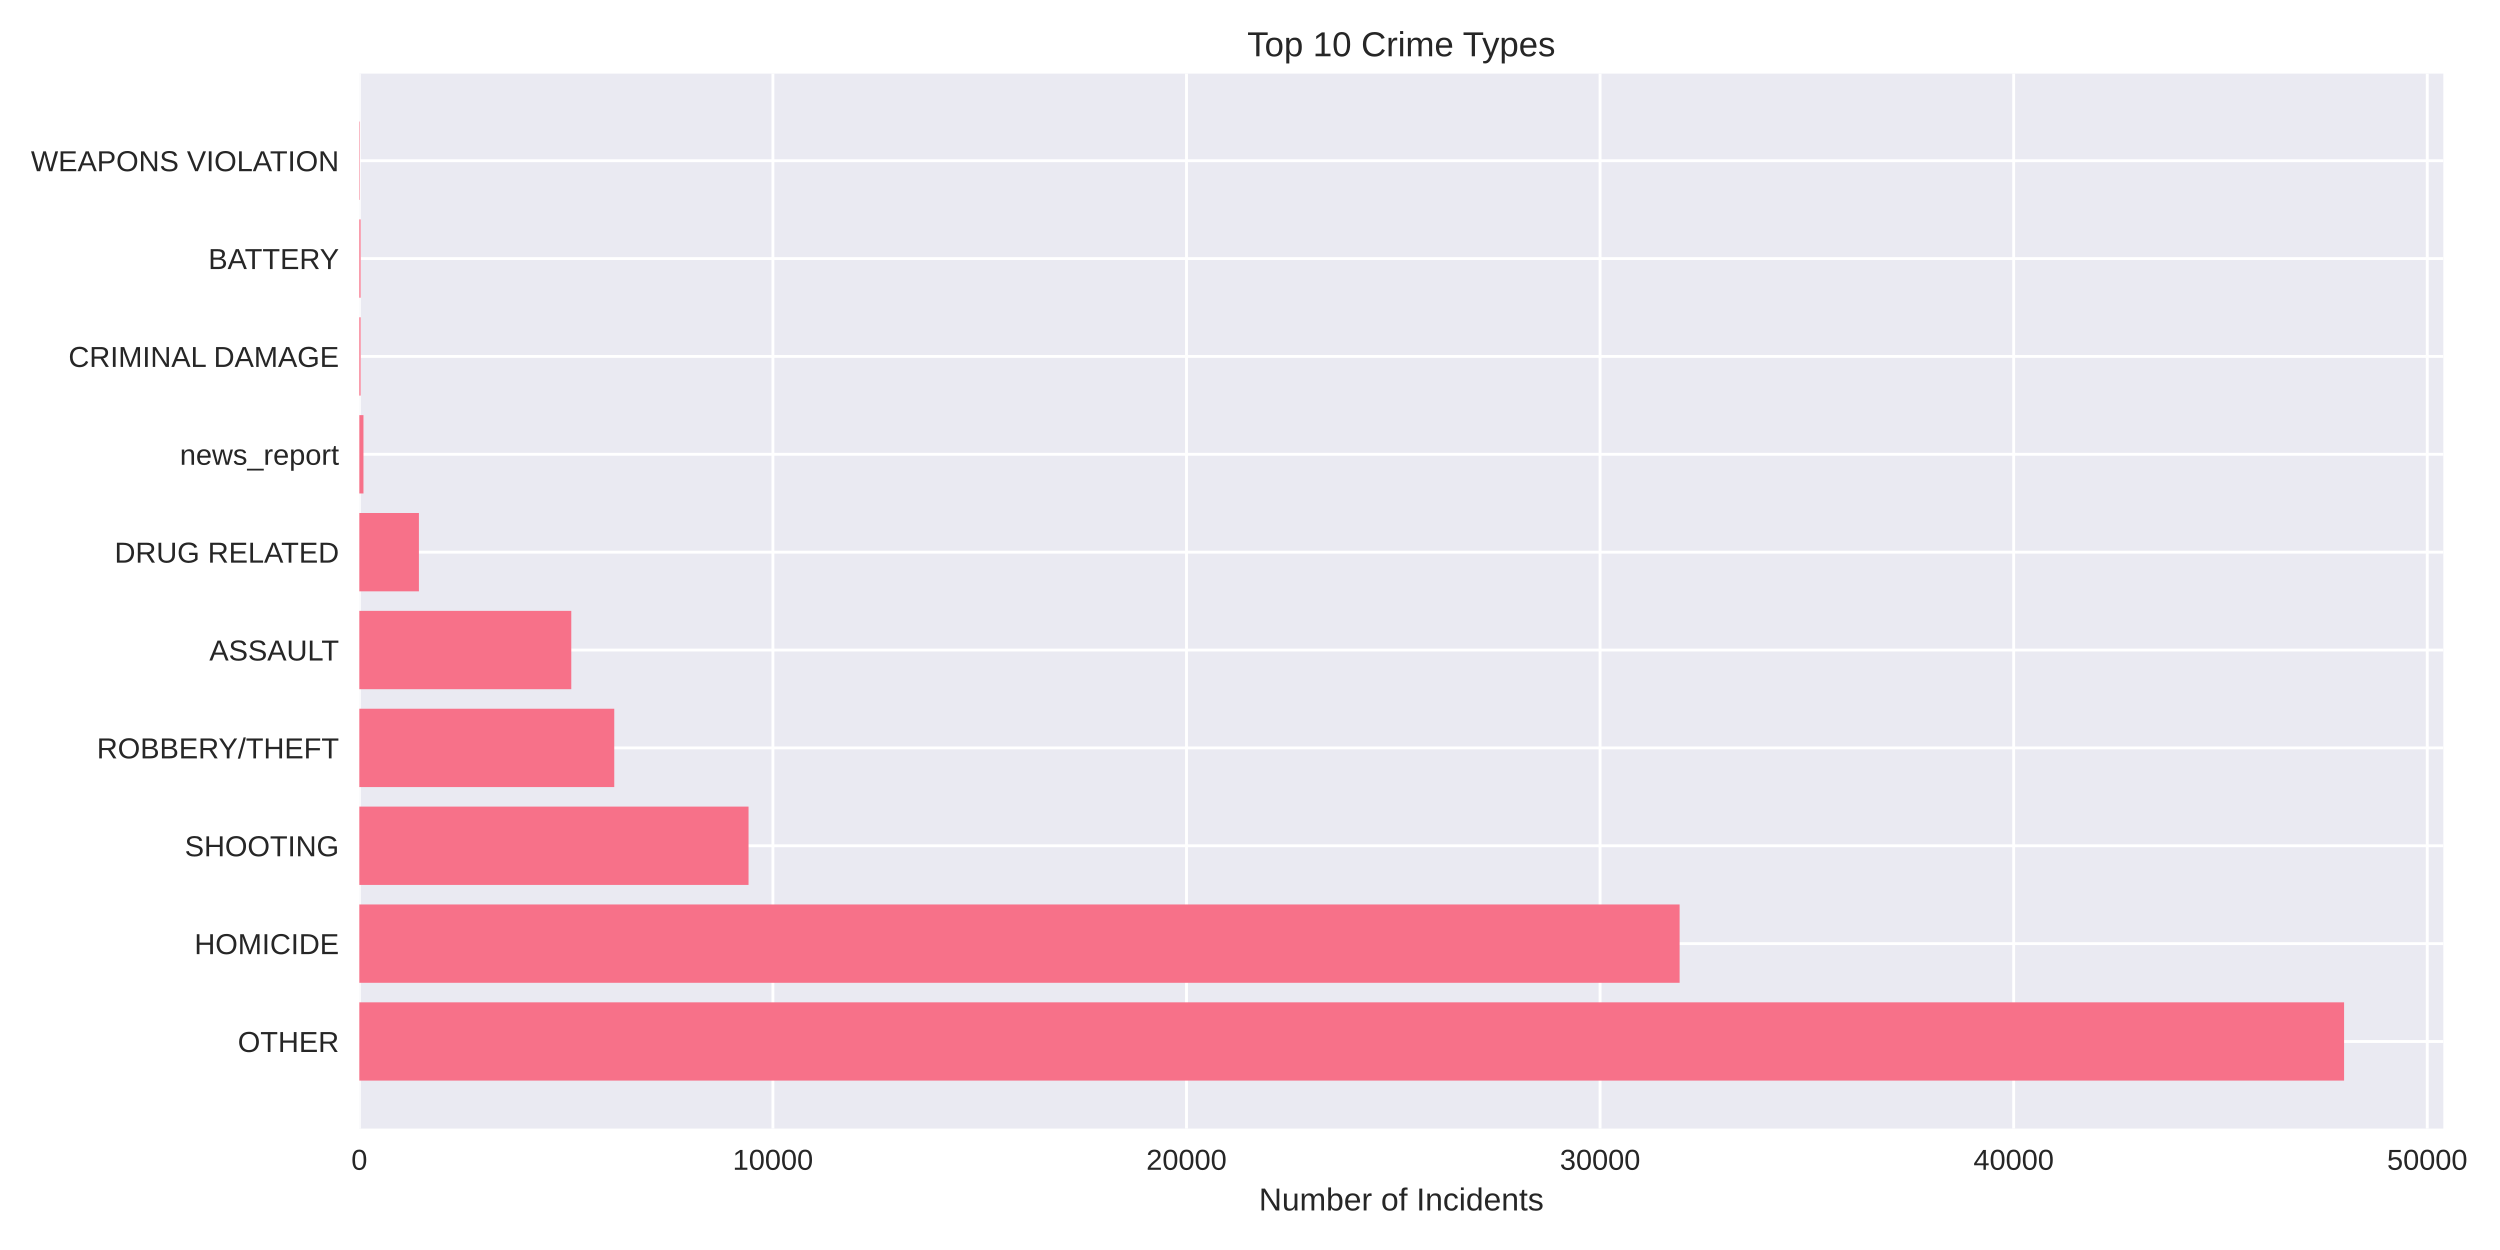
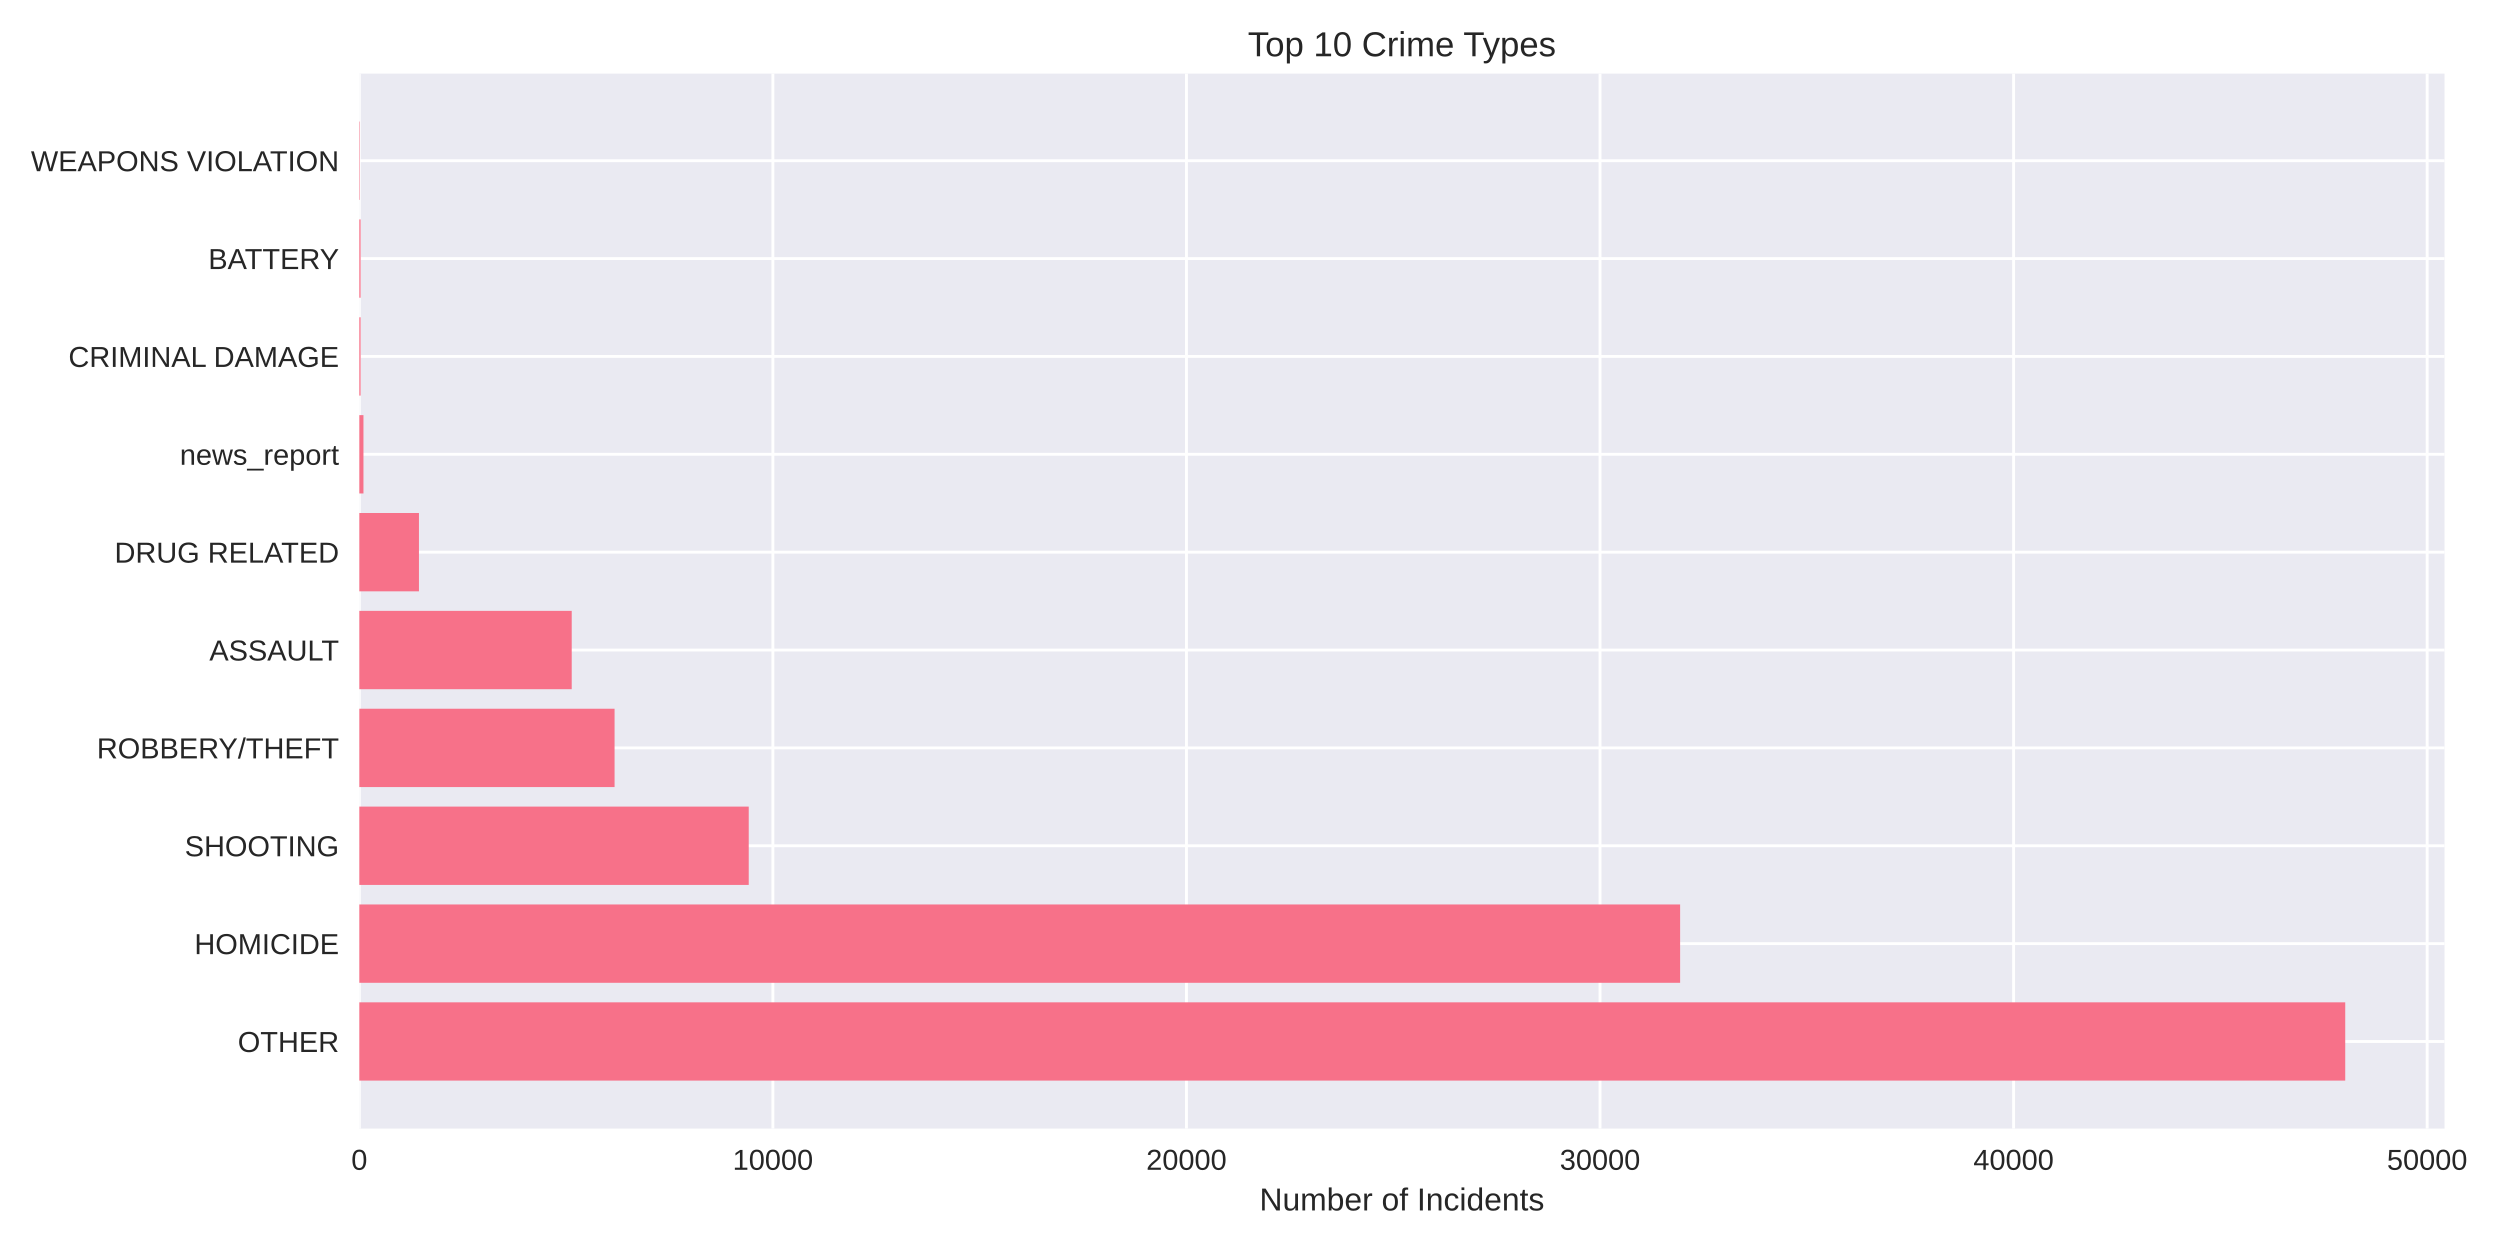
<svg xmlns="http://www.w3.org/2000/svg" width="864pt" height="432pt" viewBox="0 0 864 432" version="1.1">
  <defs>
    <style type="text/css">*{stroke-linejoin: round; stroke-linecap: butt}</style>
  </defs>
  <g id="figure_1">
    <g id="patch_1">
      <path d="M 0 432  L 864 432  L 864 0  L 0 0  z " style="fill: #ffffff" />
    </g>
    <g id="axes_1">
      <g id="patch_2">
-         <path d="M 124.18 390.04  L 844.412 390.04  L 844.412 25.44  L 124.18 25.44  z " style="fill: #eaeaf2" />
+         <path d="M 124.18 390.04  L 844.827 390.04  L 844.827 25.44  L 124.18 25.44  z " style="fill: #eaeaf2" />
      </g>
      <g id="matplotlib.axis_1">
        <g id="xtick_1">
          <g id="line2d_1">
-             <path d="M 124.18 390.04  L 124.18 25.44  " clip-path="url(#pf3c099575a)" style="fill: none; stroke: #ffffff; stroke-linecap: round" />
+             <path d="M 124.18 390.04  L 124.18 25.44  " clip-path="url(#p30540ff5e6)" style="fill: none; stroke: #ffffff; stroke-linecap: round" />
          </g>
          <g id="line2d_2" />
          <g id="text_1">
            <text style="fill: #262626; font: 10px 'Arial', 'Liberation Sans', 'DejaVu Sans', 'Bitstream Vera Sans', sans-serif; text-anchor: middle" x="124.18" y="404.287" transform="rotate(-0 124.18 404.2869)">0</text>
          </g>
        </g>
        <g id="xtick_2">
          <g id="line2d_3">
-             <path d="M 267.116 390.04  L 267.116 25.44  " clip-path="url(#pf3c099575a)" style="fill: none; stroke: #ffffff; stroke-linecap: round" />
+             <path d="M 267.109 390.04  L 267.109 25.44  " clip-path="url(#p30540ff5e6)" style="fill: none; stroke: #ffffff; stroke-linecap: round" />
          </g>
          <g id="line2d_4" />
          <g id="text_2">
-             <text style="fill: #262626; font: 10px 'Arial', 'Liberation Sans', 'DejaVu Sans', 'Bitstream Vera Sans', sans-serif; text-anchor: middle" x="267.116" y="404.287" transform="rotate(-0 267.1159 404.2869)">10000</text>
+             <text style="fill: #262626; font: 10px 'Arial', 'Liberation Sans', 'DejaVu Sans', 'Bitstream Vera Sans', sans-serif; text-anchor: middle" x="267.109" y="404.287" transform="rotate(-0 267.109 404.2869)">10000</text>
          </g>
        </g>
        <g id="xtick_3">
          <g id="line2d_5">
-             <path d="M 410.052 390.04  L 410.052 25.44  " clip-path="url(#pf3c099575a)" style="fill: none; stroke: #ffffff; stroke-linecap: round" />
+             <path d="M 410.038 390.04  L 410.038 25.44  " clip-path="url(#p30540ff5e6)" style="fill: none; stroke: #ffffff; stroke-linecap: round" />
          </g>
          <g id="line2d_6" />
          <g id="text_3">
-             <text style="fill: #262626; font: 10px 'Arial', 'Liberation Sans', 'DejaVu Sans', 'Bitstream Vera Sans', sans-serif; text-anchor: middle" x="410.052" y="404.287" transform="rotate(-0 410.0519 404.2869)">20000</text>
+             <text style="fill: #262626; font: 10px 'Arial', 'Liberation Sans', 'DejaVu Sans', 'Bitstream Vera Sans', sans-serif; text-anchor: middle" x="410.038" y="404.287" transform="rotate(-0 410.0379 404.2869)">20000</text>
          </g>
        </g>
        <g id="xtick_4">
          <g id="line2d_7">
-             <path d="M 552.988 390.04  L 552.988 25.44  " clip-path="url(#pf3c099575a)" style="fill: none; stroke: #ffffff; stroke-linecap: round" />
+             <path d="M 552.967 390.04  L 552.967 25.44  " clip-path="url(#p30540ff5e6)" style="fill: none; stroke: #ffffff; stroke-linecap: round" />
          </g>
          <g id="line2d_8" />
          <g id="text_4">
-             <text style="fill: #262626; font: 10px 'Arial', 'Liberation Sans', 'DejaVu Sans', 'Bitstream Vera Sans', sans-serif; text-anchor: middle" x="552.988" y="404.287" transform="rotate(-0 552.9878 404.2869)">30000</text>
+             <text style="fill: #262626; font: 10px 'Arial', 'Liberation Sans', 'DejaVu Sans', 'Bitstream Vera Sans', sans-serif; text-anchor: middle" x="552.967" y="404.287" transform="rotate(-0 552.9669 404.2869)">30000</text>
          </g>
        </g>
        <g id="xtick_5">
          <g id="line2d_9">
-             <path d="M 695.924 390.04  L 695.924 25.44  " clip-path="url(#pf3c099575a)" style="fill: none; stroke: #ffffff; stroke-linecap: round" />
+             <path d="M 695.896 390.04  L 695.896 25.44  " clip-path="url(#p30540ff5e6)" style="fill: none; stroke: #ffffff; stroke-linecap: round" />
          </g>
          <g id="line2d_10" />
          <g id="text_5">
-             <text style="fill: #262626; font: 10px 'Arial', 'Liberation Sans', 'DejaVu Sans', 'Bitstream Vera Sans', sans-serif; text-anchor: middle" x="695.924" y="404.287" transform="rotate(-0 695.9237 404.2869)">40000</text>
+             <text style="fill: #262626; font: 10px 'Arial', 'Liberation Sans', 'DejaVu Sans', 'Bitstream Vera Sans', sans-serif; text-anchor: middle" x="695.896" y="404.287" transform="rotate(-0 695.8959 404.2869)">40000</text>
          </g>
        </g>
        <g id="xtick_6">
          <g id="line2d_11">
-             <path d="M 838.86 390.04  L 838.86 25.44  " clip-path="url(#pf3c099575a)" style="fill: none; stroke: #ffffff; stroke-linecap: round" />
+             <path d="M 838.825 390.04  L 838.825 25.44  " clip-path="url(#p30540ff5e6)" style="fill: none; stroke: #ffffff; stroke-linecap: round" />
          </g>
          <g id="line2d_12" />
          <g id="text_6">
-             <text style="fill: #262626; font: 10px 'Arial', 'Liberation Sans', 'DejaVu Sans', 'Bitstream Vera Sans', sans-serif; text-anchor: middle" x="838.86" y="404.287" transform="rotate(-0 838.8597 404.2869)">50000</text>
+             <text style="fill: #262626; font: 10px 'Arial', 'Liberation Sans', 'DejaVu Sans', 'Bitstream Vera Sans', sans-serif; text-anchor: middle" x="838.825" y="404.287" transform="rotate(-0 838.8248 404.2869)">50000</text>
          </g>
        </g>
        <g id="text_7">
-           <text style="fill: #262626; font: 11px 'Arial', 'Liberation Sans', 'DejaVu Sans', 'Bitstream Vera Sans', sans-serif; text-anchor: middle" x="484.296" y="418.333" transform="rotate(-0 484.296 418.3334)">Number of Incidents</text>
+           <text style="fill: #262626; font: 11px 'Arial', 'Liberation Sans', 'DejaVu Sans', 'Bitstream Vera Sans', sans-serif; text-anchor: middle" x="484.504" y="418.333" transform="rotate(-0 484.5036 418.3334)">Number of Incidents</text>
        </g>
      </g>
      <g id="matplotlib.axis_2">
        <g id="ytick_1">
          <g id="line2d_13">
-             <path d="M 124.18 359.939  L 844.412 359.939  " clip-path="url(#pf3c099575a)" style="fill: none; stroke: #ffffff; stroke-linecap: round" />
+             <path d="M 124.18 359.939  L 844.827 359.939  " clip-path="url(#p30540ff5e6)" style="fill: none; stroke: #ffffff; stroke-linecap: round" />
          </g>
          <g id="line2d_14" />
          <g id="text_8">
            <text style="fill: #262626; font: 10px 'Arial', 'Liberation Sans', 'DejaVu Sans', 'Bitstream Vera Sans', sans-serif; text-anchor: end" x="117.18" y="363.562" transform="rotate(-0 117.18 363.562)">OTHER</text>
          </g>
        </g>
        <g id="ytick_2">
          <g id="line2d_15">
-             <path d="M 124.18 326.117  L 844.412 326.117  " clip-path="url(#pf3c099575a)" style="fill: none; stroke: #ffffff; stroke-linecap: round" />
+             <path d="M 124.18 326.117  L 844.827 326.117  " clip-path="url(#p30540ff5e6)" style="fill: none; stroke: #ffffff; stroke-linecap: round" />
          </g>
          <g id="line2d_16" />
          <g id="text_9">
            <text style="fill: #262626; font: 10px 'Arial', 'Liberation Sans', 'DejaVu Sans', 'Bitstream Vera Sans', sans-serif; text-anchor: end" x="117.18" y="329.74" transform="rotate(-0 117.18 329.7401)">HOMICIDE</text>
          </g>
        </g>
        <g id="ytick_3">
          <g id="line2d_17">
-             <path d="M 124.18 292.295  L 844.412 292.295  " clip-path="url(#pf3c099575a)" style="fill: none; stroke: #ffffff; stroke-linecap: round" />
+             <path d="M 124.18 292.295  L 844.827 292.295  " clip-path="url(#p30540ff5e6)" style="fill: none; stroke: #ffffff; stroke-linecap: round" />
          </g>
          <g id="line2d_18" />
          <g id="text_10">
            <text style="fill: #262626; font: 10px 'Arial', 'Liberation Sans', 'DejaVu Sans', 'Bitstream Vera Sans', sans-serif; text-anchor: end" x="117.18" y="295.918" transform="rotate(-0 117.18 295.9182)">SHOOTING</text>
          </g>
        </g>
        <g id="ytick_4">
          <g id="line2d_19">
-             <path d="M 124.18 258.473  L 844.412 258.473  " clip-path="url(#pf3c099575a)" style="fill: none; stroke: #ffffff; stroke-linecap: round" />
+             <path d="M 124.18 258.473  L 844.827 258.473  " clip-path="url(#p30540ff5e6)" style="fill: none; stroke: #ffffff; stroke-linecap: round" />
          </g>
          <g id="line2d_20" />
          <g id="text_11">
            <text style="fill: #262626; font: 10px 'Arial', 'Liberation Sans', 'DejaVu Sans', 'Bitstream Vera Sans', sans-serif; text-anchor: end" x="117.18" y="262.096" transform="rotate(-0 117.18 262.0963)">ROBBERY/THEFT</text>
          </g>
        </g>
        <g id="ytick_5">
          <g id="line2d_21">
-             <path d="M 124.18 224.651  L 844.412 224.651  " clip-path="url(#pf3c099575a)" style="fill: none; stroke: #ffffff; stroke-linecap: round" />
+             <path d="M 124.18 224.651  L 844.827 224.651  " clip-path="url(#p30540ff5e6)" style="fill: none; stroke: #ffffff; stroke-linecap: round" />
          </g>
          <g id="line2d_22" />
          <g id="text_12">
            <text style="fill: #262626; font: 10px 'Arial', 'Liberation Sans', 'DejaVu Sans', 'Bitstream Vera Sans', sans-serif; text-anchor: end" x="117.18" y="228.274" transform="rotate(-0 117.18 228.2744)">ASSAULT</text>
          </g>
        </g>
        <g id="ytick_6">
          <g id="line2d_23">
-             <path d="M 124.18 190.829  L 844.412 190.829  " clip-path="url(#pf3c099575a)" style="fill: none; stroke: #ffffff; stroke-linecap: round" />
+             <path d="M 124.18 190.829  L 844.827 190.829  " clip-path="url(#p30540ff5e6)" style="fill: none; stroke: #ffffff; stroke-linecap: round" />
          </g>
          <g id="line2d_24" />
          <g id="text_13">
            <text style="fill: #262626; font: 10px 'Arial', 'Liberation Sans', 'DejaVu Sans', 'Bitstream Vera Sans', sans-serif; text-anchor: end" x="117.18" y="194.452" transform="rotate(-0 117.18 194.4525)">DRUG RELATED</text>
          </g>
        </g>
        <g id="ytick_7">
          <g id="line2d_25">
-             <path d="M 124.18 157.007  L 844.412 157.007  " clip-path="url(#pf3c099575a)" style="fill: none; stroke: #ffffff; stroke-linecap: round" />
+             <path d="M 124.18 157.007  L 844.827 157.007  " clip-path="url(#p30540ff5e6)" style="fill: none; stroke: #ffffff; stroke-linecap: round" />
          </g>
          <g id="line2d_26" />
          <g id="text_14">
            <text style="fill: #262626; font: 10px 'Arial', 'Liberation Sans', 'DejaVu Sans', 'Bitstream Vera Sans', sans-serif; text-anchor: end" x="117.18" y="160.631" transform="rotate(-0 117.18 160.6306)">news_report</text>
          </g>
        </g>
        <g id="ytick_8">
          <g id="line2d_27">
-             <path d="M 124.18 123.185  L 844.412 123.185  " clip-path="url(#pf3c099575a)" style="fill: none; stroke: #ffffff; stroke-linecap: round" />
+             <path d="M 124.18 123.185  L 844.827 123.185  " clip-path="url(#p30540ff5e6)" style="fill: none; stroke: #ffffff; stroke-linecap: round" />
          </g>
          <g id="line2d_28" />
          <g id="text_15">
            <text style="fill: #262626; font: 10px 'Arial', 'Liberation Sans', 'DejaVu Sans', 'Bitstream Vera Sans', sans-serif; text-anchor: end" x="117.18" y="126.809" transform="rotate(-0 117.18 126.8087)">CRIMINAL DAMAGE</text>
          </g>
        </g>
        <g id="ytick_9">
          <g id="line2d_29">
-             <path d="M 124.18 89.363  L 844.412 89.363  " clip-path="url(#pf3c099575a)" style="fill: none; stroke: #ffffff; stroke-linecap: round" />
+             <path d="M 124.18 89.363  L 844.827 89.363  " clip-path="url(#p30540ff5e6)" style="fill: none; stroke: #ffffff; stroke-linecap: round" />
          </g>
          <g id="line2d_30" />
          <g id="text_16">
            <text style="fill: #262626; font: 10px 'Arial', 'Liberation Sans', 'DejaVu Sans', 'Bitstream Vera Sans', sans-serif; text-anchor: end" x="117.18" y="92.987" transform="rotate(-0 117.18 92.98681)">BATTERY</text>
          </g>
        </g>
        <g id="ytick_10">
          <g id="line2d_31">
-             <path d="M 124.18 55.541  L 844.412 55.541  " clip-path="url(#pf3c099575a)" style="fill: none; stroke: #ffffff; stroke-linecap: round" />
+             <path d="M 124.18 55.541  L 844.827 55.541  " clip-path="url(#p30540ff5e6)" style="fill: none; stroke: #ffffff; stroke-linecap: round" />
          </g>
          <g id="line2d_32" />
          <g id="text_17">
            <text style="fill: #262626; font: 10px 'Arial', 'Liberation Sans', 'DejaVu Sans', 'Bitstream Vera Sans', sans-serif; text-anchor: end" x="117.18" y="59.165" transform="rotate(-0 117.18 59.16492)">WEAPONS VIOLATION</text>
          </g>
        </g>
      </g>
      <g id="patch_3">
-         <path d="M 124.18 373.467  L 810.115 373.467  L 810.115 346.41  L 124.18 346.41  z " clip-path="url(#pf3c099575a)" style="fill: #f77189" />
+         <path d="M 124.18 373.467  L 810.511 373.467  L 810.511 346.41  L 124.18 346.41  z " clip-path="url(#p30540ff5e6)" style="fill: #f77189" />
      </g>
      <g id="patch_4">
-         <path d="M 124.18 339.645  L 580.474 339.645  L 580.474 312.588  L 124.18 312.588  z " clip-path="url(#pf3c099575a)" style="fill: #f77189" />
+         <path d="M 124.18 339.645  L 580.652 339.645  L 580.652 312.588  L 124.18 312.588  z " clip-path="url(#p30540ff5e6)" style="fill: #f77189" />
      </g>
      <g id="patch_5">
-         <path d="M 124.18 305.823  L 258.697 305.823  L 258.697 278.766  L 124.18 278.766  z " clip-path="url(#pf3c099575a)" style="fill: #f77189" />
+         <path d="M 124.18 305.823  L 258.762 305.823  L 258.762 278.766  L 124.18 278.766  z " clip-path="url(#p30540ff5e6)" style="fill: #f77189" />
      </g>
      <g id="patch_6">
-         <path d="M 124.18 272.002  L 212.286 272.002  L 212.286 244.944  L 124.18 244.944  z " clip-path="url(#pf3c099575a)" style="fill: #f77189" />
+         <path d="M 124.18 272.002  L 212.396 272.002  L 212.396 244.944  L 124.18 244.944  z " clip-path="url(#p30540ff5e6)" style="fill: #f77189" />
      </g>
      <g id="patch_7">
-         <path d="M 124.18 238.18  L 197.435 238.18  L 197.435 211.122  L 124.18 211.122  z " clip-path="url(#pf3c099575a)" style="fill: #f77189" />
+         <path d="M 124.18 238.18  L 197.588 238.18  L 197.588 211.122  L 124.18 211.122  z " clip-path="url(#p30540ff5e6)" style="fill: #f77189" />
      </g>
      <g id="patch_8">
-         <path d="M 124.18 204.358  L 144.777 204.358  L 144.777 177.3  L 124.18 177.3  z " clip-path="url(#pf3c099575a)" style="fill: #f77189" />
+         <path d="M 124.18 204.358  L 144.79 204.358  L 144.79 177.3  L 124.18 177.3  z " clip-path="url(#p30540ff5e6)" style="fill: #f77189" />
      </g>
      <g id="patch_9">
-         <path d="M 124.18 170.536  L 125.609 170.536  L 125.609 143.478  L 124.18 143.478  z " clip-path="url(#pf3c099575a)" style="fill: #f77189" />
+         <path d="M 124.18 170.536  L 125.609 170.536  L 125.609 143.478  L 124.18 143.478  z " clip-path="url(#p30540ff5e6)" style="fill: #f77189" />
      </g>
      <g id="patch_10">
-         <path d="M 124.18 136.714  L 124.623 136.714  L 124.623 109.657  L 124.18 109.657  z " clip-path="url(#pf3c099575a)" style="fill: #f77189" />
+         <path d="M 124.18 136.714  L 124.623 136.714  L 124.623 109.657  L 124.18 109.657  z " clip-path="url(#p30540ff5e6)" style="fill: #f77189" />
      </g>
      <g id="patch_11">
-         <path d="M 124.18 102.892  L 124.623 102.892  L 124.623 75.835  L 124.18 75.835  z " clip-path="url(#pf3c099575a)" style="fill: #f77189" />
+         <path d="M 124.18 102.892  L 124.623 102.892  L 124.623 75.835  L 124.18 75.835  z " clip-path="url(#p30540ff5e6)" style="fill: #f77189" />
      </g>
      <g id="patch_12">
-         <path d="M 124.18 69.07  L 124.337 69.07  L 124.337 42.013  L 124.18 42.013  z " clip-path="url(#pf3c099575a)" style="fill: #f77189" />
+         <path d="M 124.18 69.07  L 124.337 69.07  L 124.337 42.013  L 124.18 42.013  z " clip-path="url(#p30540ff5e6)" style="fill: #f77189" />
      </g>
      <g id="patch_13">
        <path d="M 124.18 390.04  L 124.18 25.44  " style="fill: none" />
      </g>
      <g id="patch_14">
-         <path d="M 844.412 390.04  L 844.412 25.44  " style="fill: none" />
+         <path d="M 844.827 390.04  L 844.827 25.44  " style="fill: none" />
      </g>
      <g id="patch_15">
-         <path d="M 124.18 390.04  L 844.412 390.04  " style="fill: none" />
+         <path d="M 124.18 390.04  L 844.827 390.04  " style="fill: none" />
      </g>
      <g id="patch_16">
-         <path d="M 124.18 25.44  L 844.412 25.44  " style="fill: none" />
+         <path d="M 124.18 25.44  L 844.827 25.44  " style="fill: none" />
      </g>
      <g id="text_18">
-         <text style="fill: #262626; font: 12px 'Arial', 'Liberation Sans', 'DejaVu Sans', 'Bitstream Vera Sans', sans-serif; text-anchor: middle" x="484.296" y="19.44" transform="rotate(-0 484.296 19.44)">Top 10 Crime Types</text>
+         <text style="fill: #262626; font: 12px 'Arial', 'Liberation Sans', 'DejaVu Sans', 'Bitstream Vera Sans', sans-serif; text-anchor: middle" x="484.504" y="19.44" transform="rotate(-0 484.5036 19.44)">Top 10 Crime Types</text>
      </g>
    </g>
  </g>
  <defs>
-     <clipPath id="pf3c099575a">
-       <rect x="124.18" y="25.44" width="720.232" height="364.6" />
+     <clipPath id="p30540ff5e6">
+       <rect x="124.18" y="25.44" width="720.647" height="364.6" />
    </clipPath>
  </defs>
</svg>
